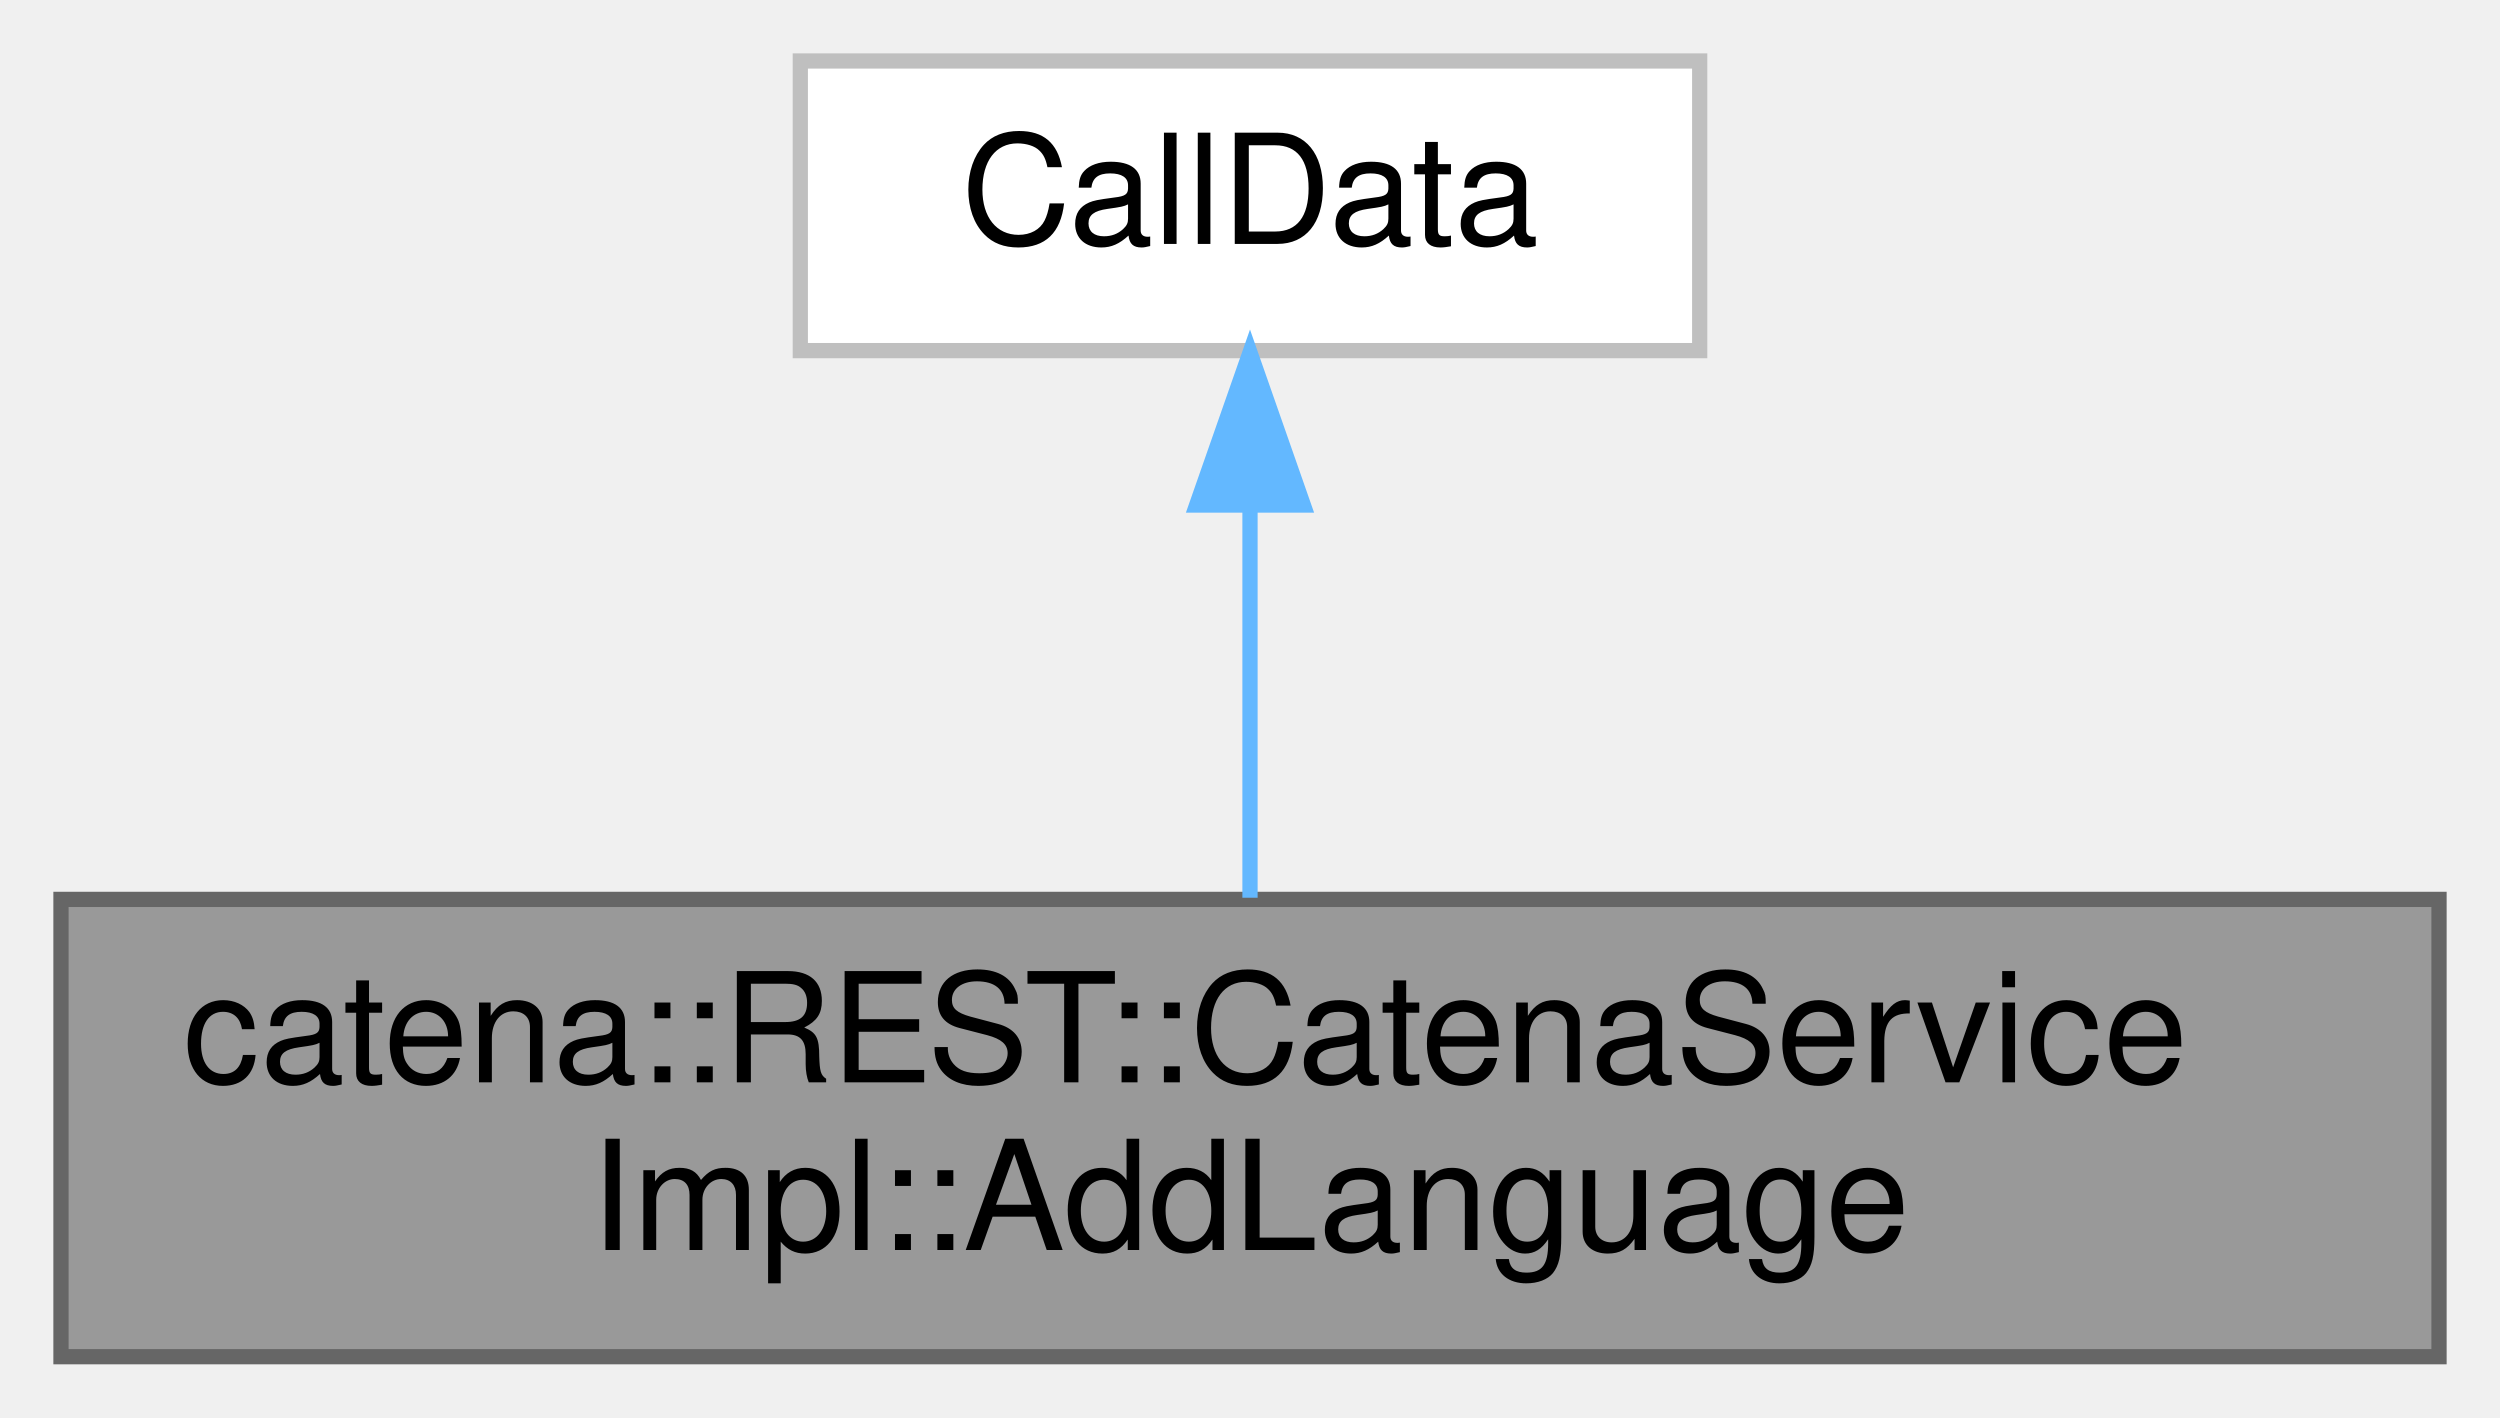
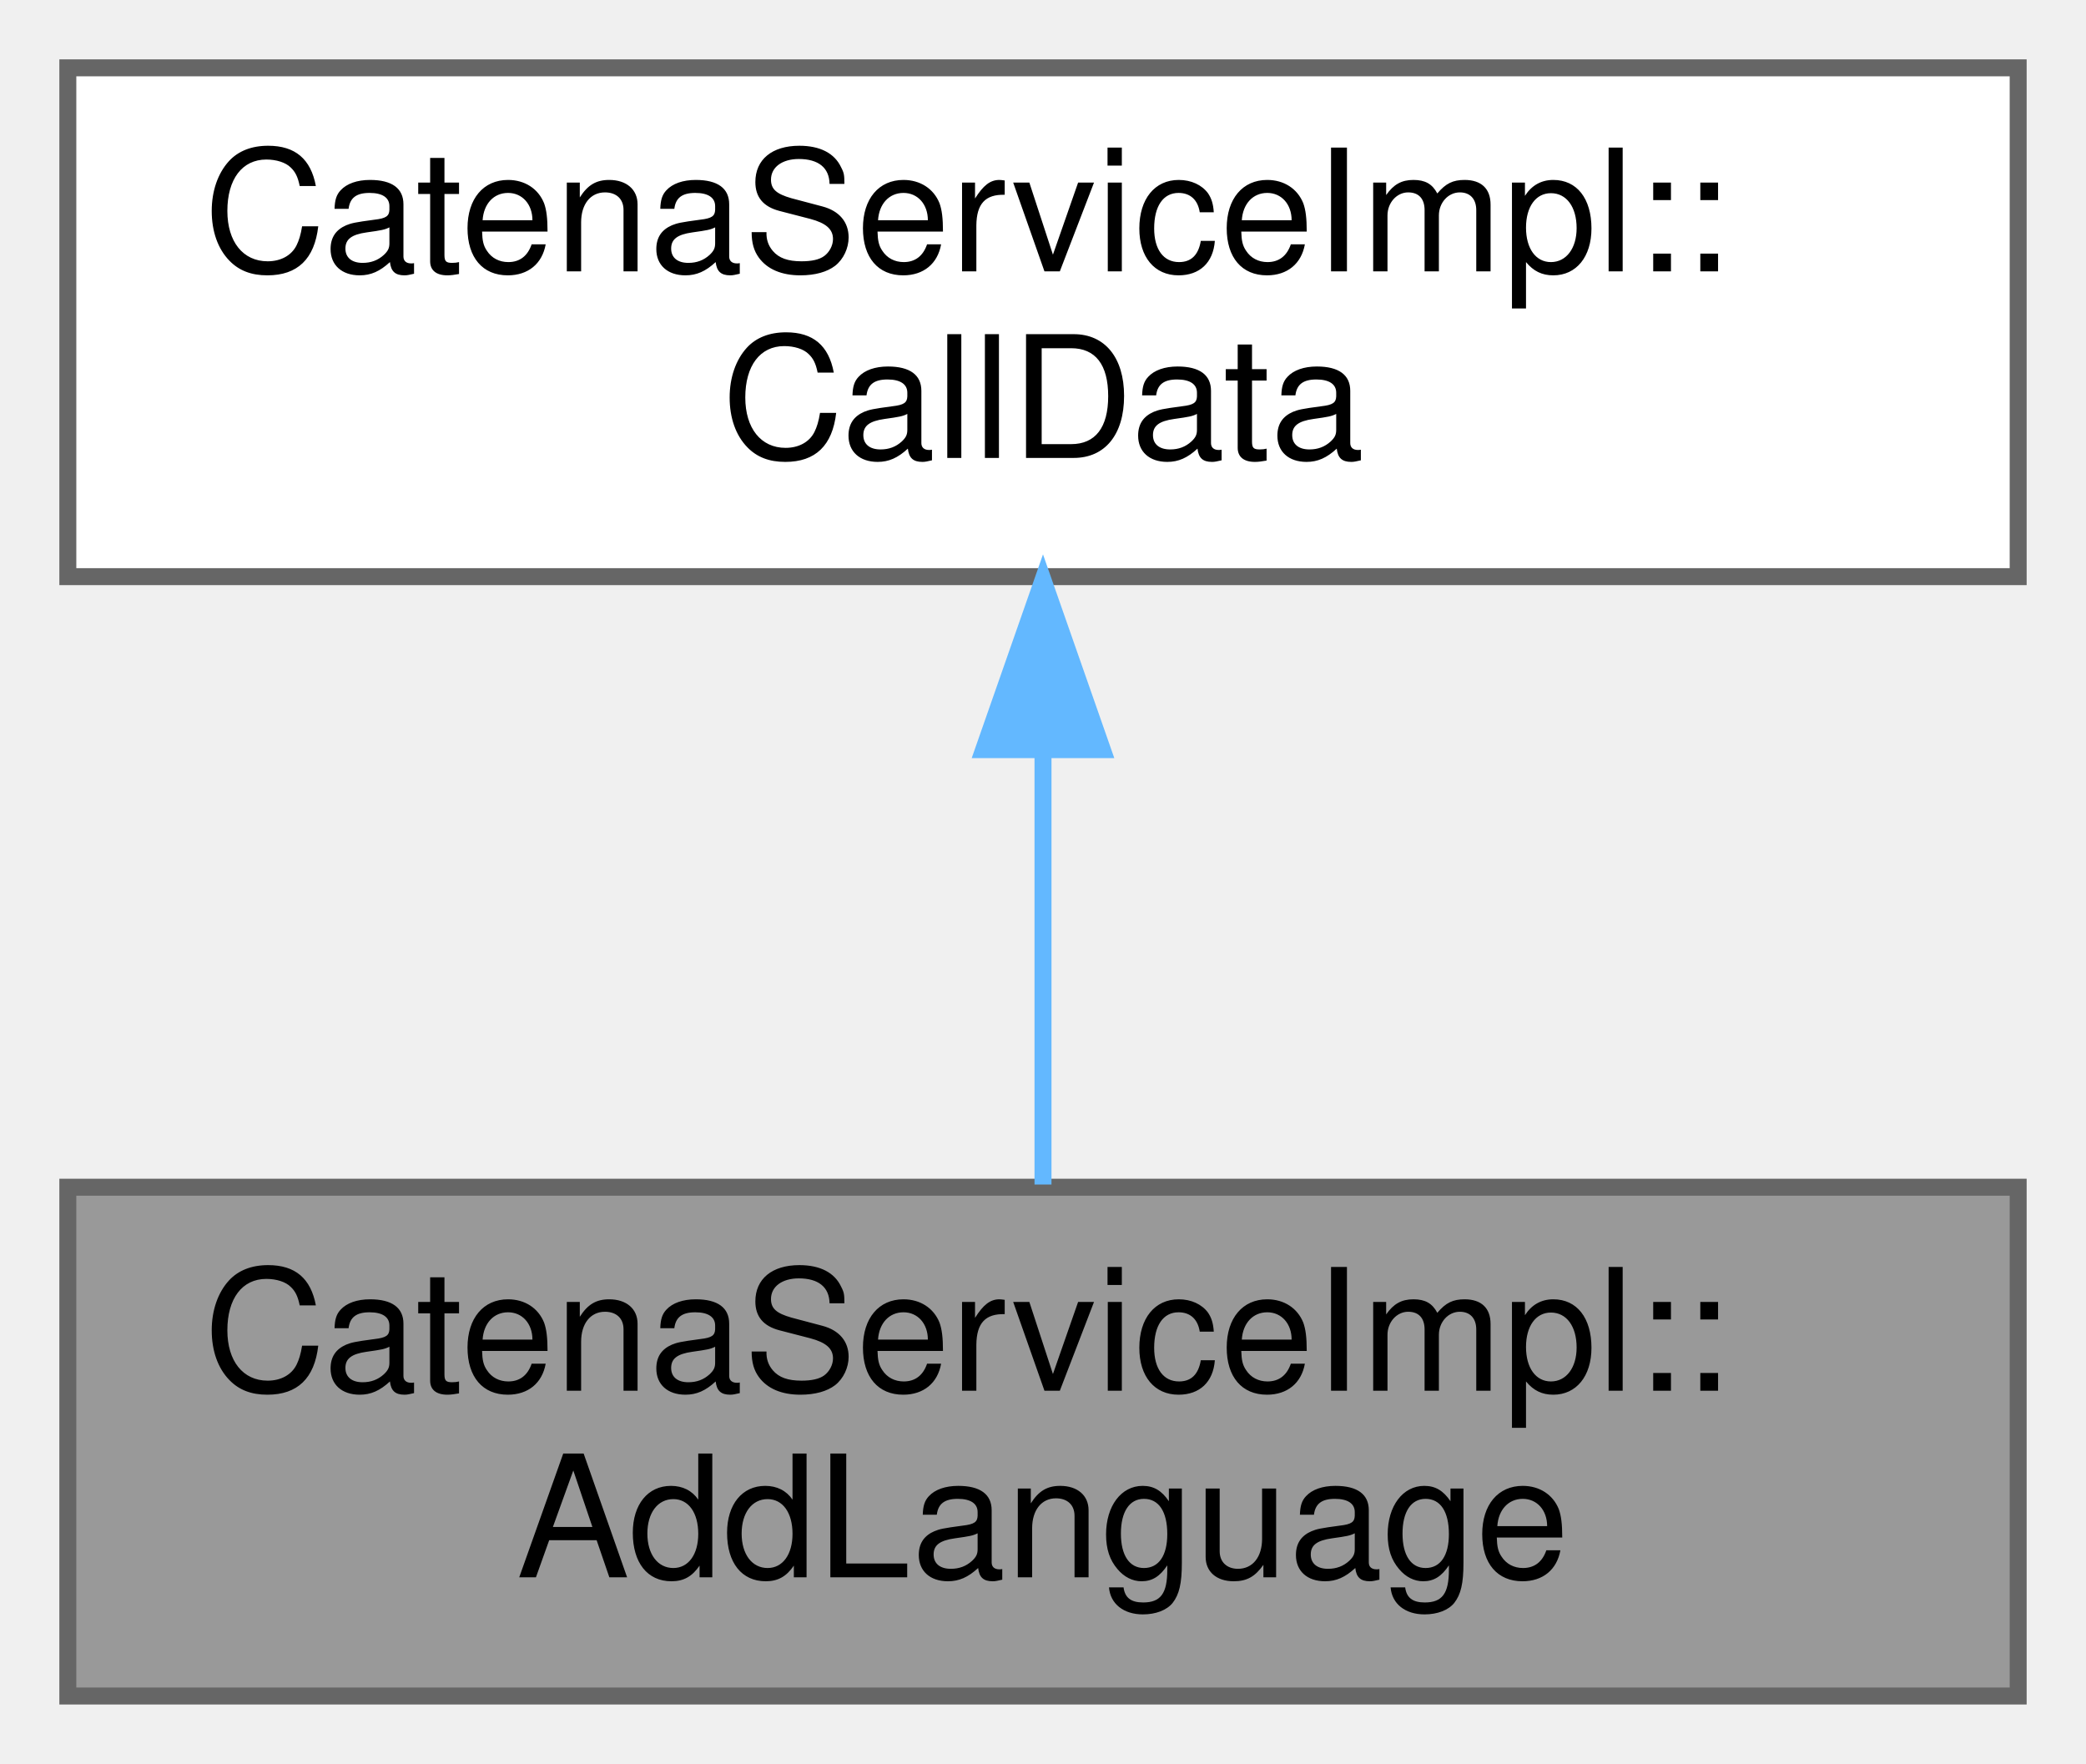
- <svg xmlns="http://www.w3.org/2000/svg" xmlns:xlink="http://www.w3.org/1999/xlink" width="164pt" height="93pt" viewBox="0.00 0.00 164.00 93.00">
-   <g id="graph0" class="graph" transform="scale(1 1) rotate(0) translate(4 89)">
+ <svg xmlns="http://www.w3.org/2000/svg" xmlns:xlink="http://www.w3.org/1999/xlink" width="123pt" height="104pt" viewBox="0.00 0.00 123.00 104.00">
+   <g id="graph0" class="graph" transform="scale(1 1) rotate(0) translate(4 100)">
    <g id="Node000001" class="node">
      <g id="a_Node000001">
        <a xlink:title="CallData class for the ListLanguages RPC.">
-           <polygon fill="#999999" stroke="#666666" points="156,-30 0,-30 0,0 156,0 156,-30" />
-           <text text-anchor="start" x="8" y="-18" font-family="Helvetica,sans-Serif" font-size="10.00">catena::REST::CatenaService</text>
-           <text text-anchor="middle" x="78" y="-7" font-family="Helvetica,sans-Serif" font-size="10.00">Impl::AddLanguage</text>
+           <polygon fill="#999999" stroke="#666666" points="115,-30 0,-30 0,0 115,0 115,-30" />
+           <text text-anchor="start" x="8" y="-18" font-family="Helvetica,sans-Serif" font-size="10.00">CatenaServiceImpl::</text>
+           <text text-anchor="middle" x="57.5" y="-7" font-family="Helvetica,sans-Serif" font-size="10.00">AddLanguage</text>
        </a>
      </g>
    </g>
    <g id="Node000002" class="node">
      <g id="a_Node000002">
-         <a xlink:title=" ">
-           <polygon fill="white" stroke="#bfbfbf" points="107.5,-85 48.5,-85 48.5,-66 107.5,-66 107.5,-85" />
-           <text text-anchor="middle" x="78" y="-73" font-family="Helvetica,sans-Serif" font-size="10.00">CallData</text>
+         <a xlink:href="classCatenaServiceImpl_1_1CallData.html" target="_top" xlink:title="Abstract base class for the CallData classes. Provides the proceed method.">
+           <polygon fill="white" stroke="#666666" points="115,-96 0,-96 0,-66 115,-66 115,-96" />
+           <text text-anchor="start" x="8" y="-84" font-family="Helvetica,sans-Serif" font-size="10.00">CatenaServiceImpl::</text>
+           <text text-anchor="middle" x="57.5" y="-73" font-family="Helvetica,sans-Serif" font-size="10.00">CallData</text>
        </a>
      </g>
    </g>
    <g id="edge1_Node000001_Node000002" class="edge">
      <g id="a_edge1_Node000001_Node000002">
        <a xlink:title=" ">
-           <path fill="none" stroke="#63b8ff" d="M78,-55.65C78,-47.36 78,-37.78 78,-30.11" />
-           <polygon fill="#63b8ff" stroke="#63b8ff" points="74.5,-55.87 78,-65.87 81.5,-55.87 74.5,-55.87" />
+           <path fill="none" stroke="#63b8ff" d="M57.5,-55.54C57.5,-46.96 57.5,-37.61 57.5,-30.16" />
+           <polygon fill="#63b8ff" stroke="#63b8ff" points="54,-55.8 57.5,-65.8 61,-55.8 54,-55.8" />
        </a>
      </g>
    </g>
  </g>
</svg>
